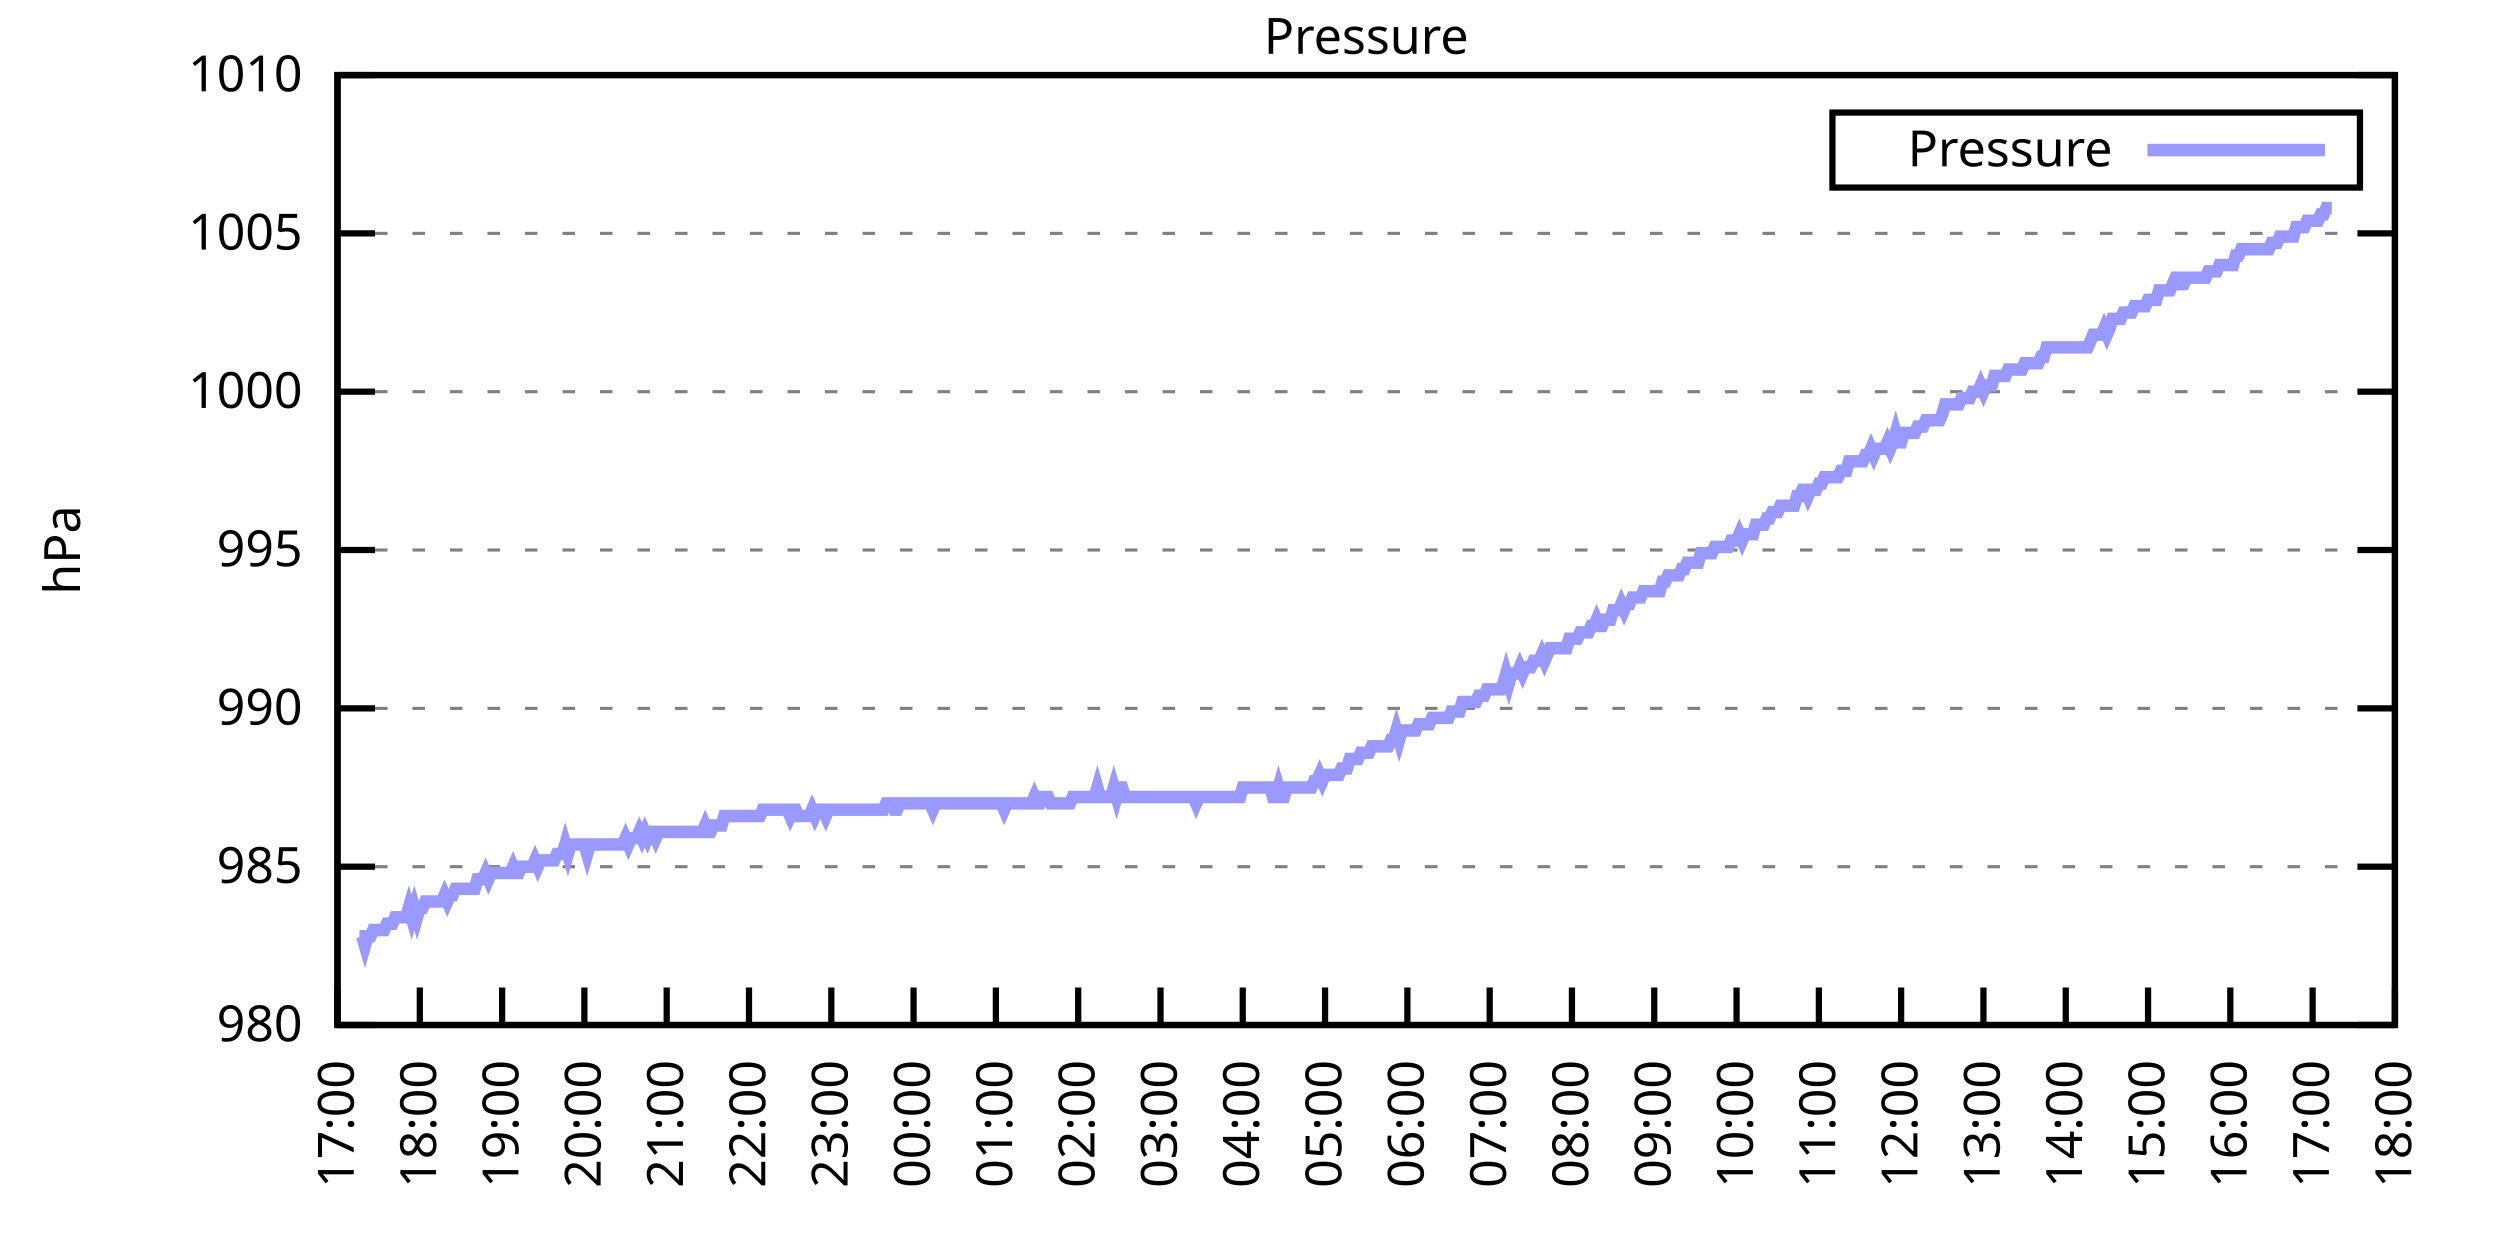
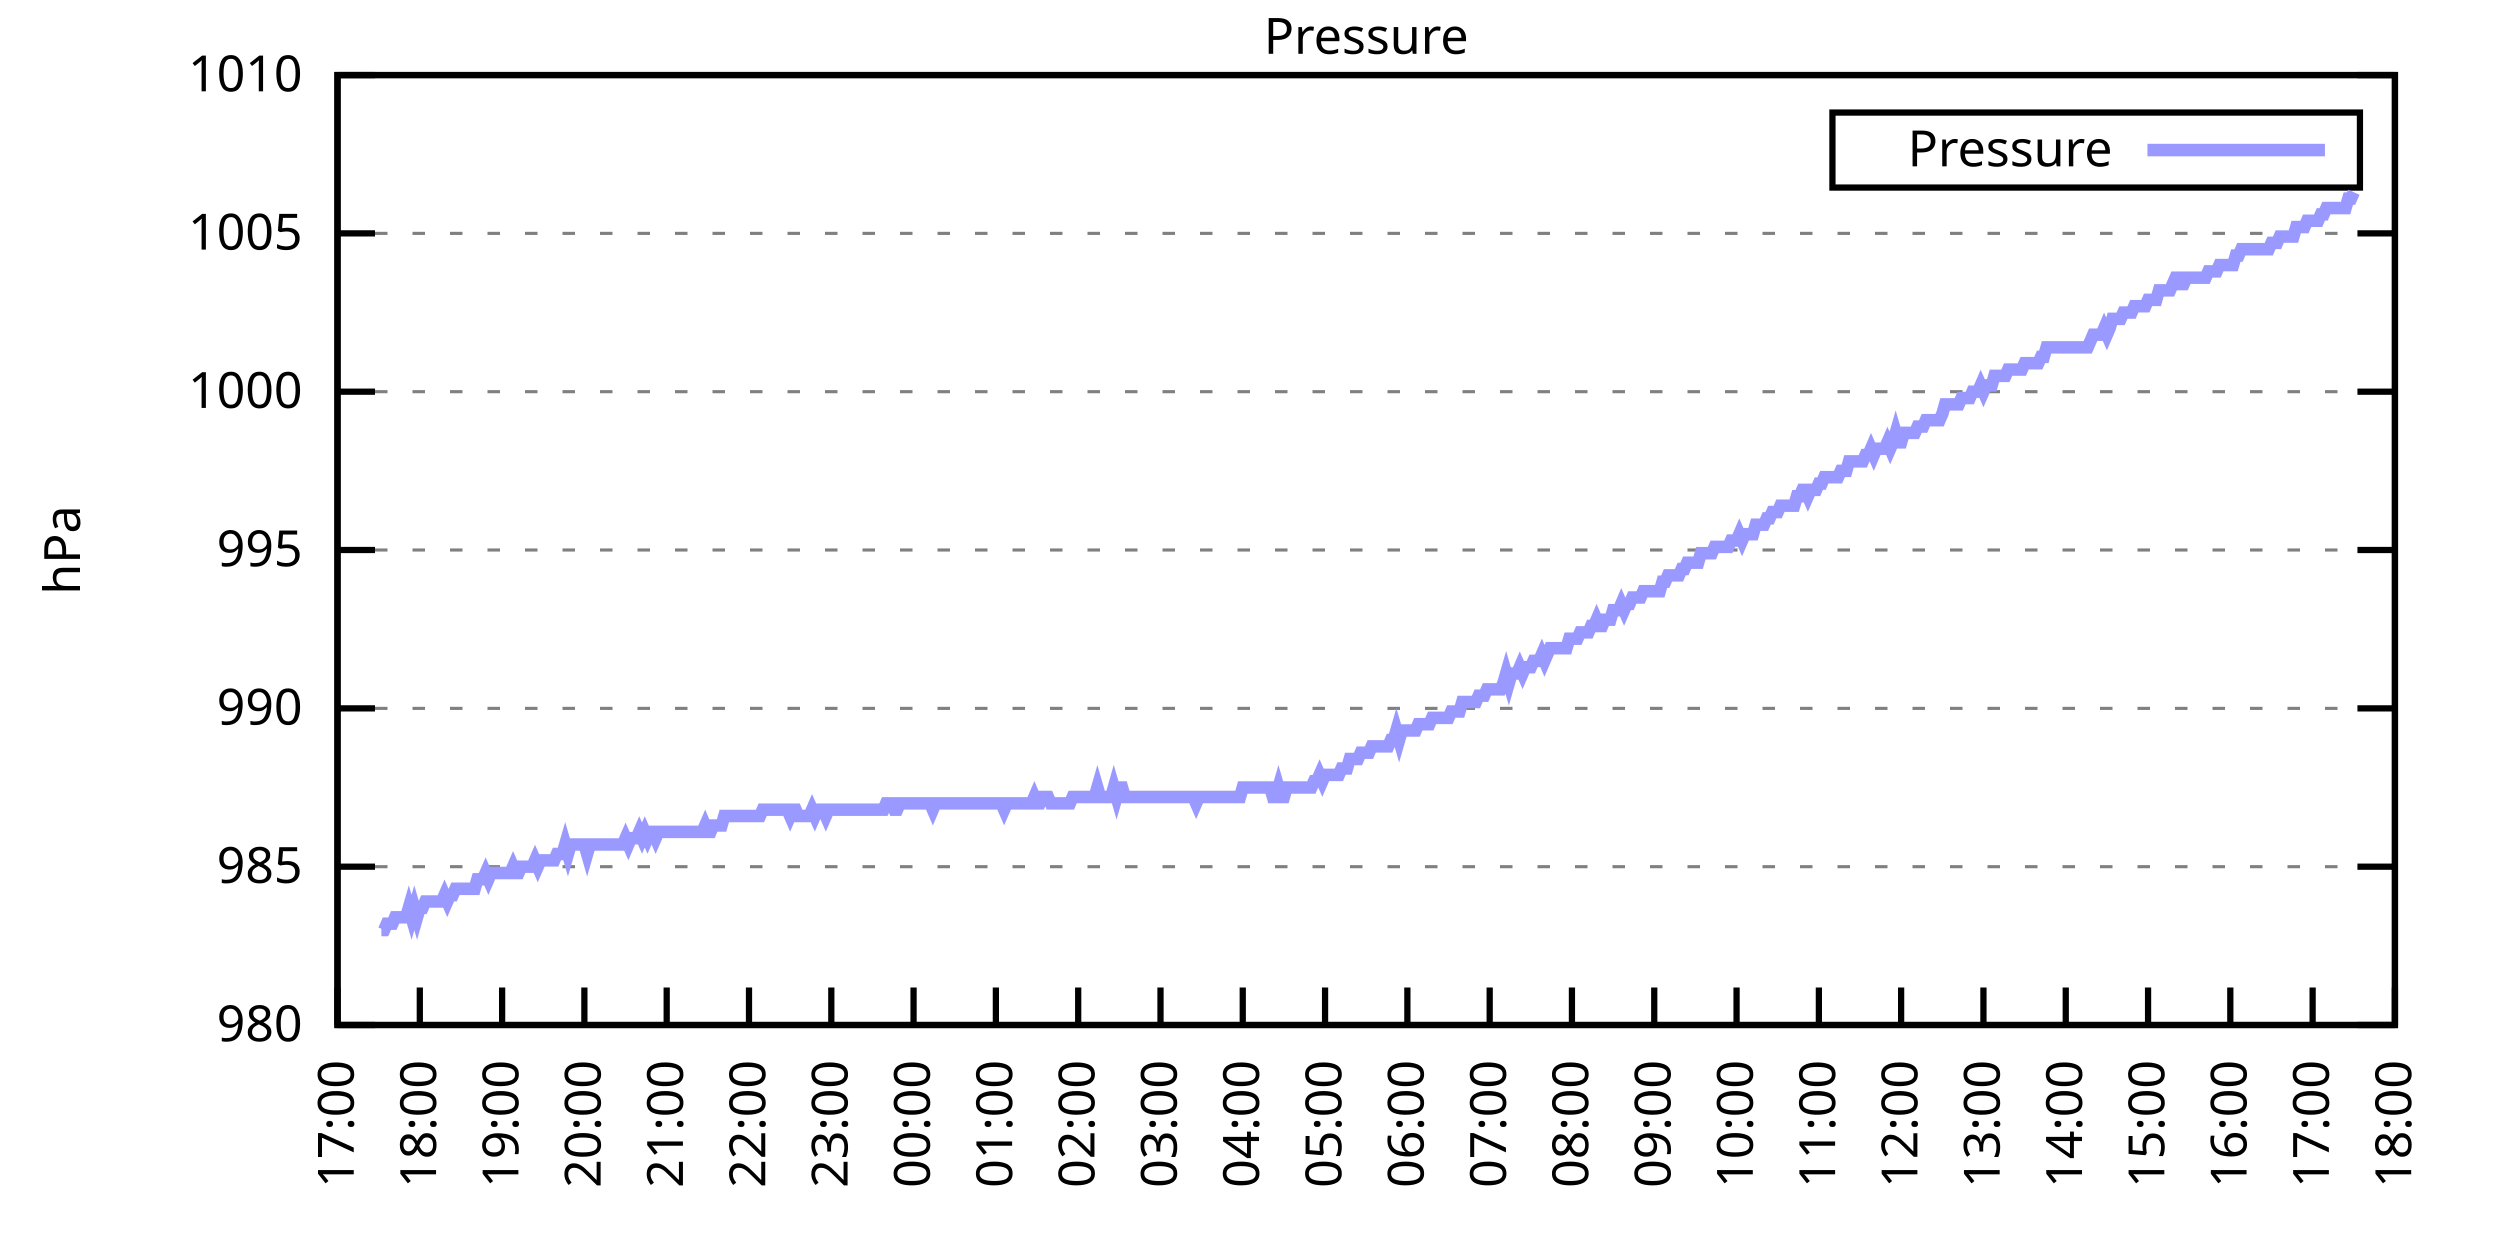
<svg xmlns="http://www.w3.org/2000/svg" xmlns:xlink="http://www.w3.org/1999/xlink" width="400" height="200" viewBox="0 0 400 200">
  <g id="gnuplot_canvas">
    <rect x="0" y="0" width="400" height="200" fill="none" />
    <defs>
      <circle id="gpDot" r="0.5" stroke-width="0.5" stroke="currentColor" />
      <path id="gpPt0" stroke-width="0.333" stroke="currentColor" d="M-1,0 h2 M0,-1 v2" />
      <path id="gpPt1" stroke-width="0.333" stroke="currentColor" d="M-1,-1 L1,1 M1,-1 L-1,1" />
      <path id="gpPt2" stroke-width="0.333" stroke="currentColor" d="M-1,0 L1,0 M0,-1 L0,1 M-1,-1 L1,1 M-1,1 L1,-1" />
      <rect id="gpPt3" stroke-width="0.333" stroke="currentColor" x="-1" y="-1" width="2" height="2" />
      <rect id="gpPt4" stroke-width="0.333" stroke="currentColor" fill="currentColor" x="-1" y="-1" width="2" height="2" />
      <circle id="gpPt5" stroke-width="0.333" stroke="currentColor" cx="0" cy="0" r="1" />
      <use xlink:href="#gpPt5" id="gpPt6" fill="currentColor" stroke="none" />
      <path id="gpPt7" stroke-width="0.333" stroke="currentColor" d="M0,-1.33 L-1.33,0.67 L1.33,0.67 z" />
      <use xlink:href="#gpPt7" id="gpPt8" fill="currentColor" stroke="none" />
      <use xlink:href="#gpPt7" id="gpPt9" stroke="currentColor" transform="rotate(180)" />
      <use xlink:href="#gpPt9" id="gpPt10" fill="currentColor" stroke="none" />
      <use xlink:href="#gpPt3" id="gpPt11" stroke="currentColor" transform="rotate(45)" />
      <use xlink:href="#gpPt11" id="gpPt12" fill="currentColor" stroke="none" />
      <path id="gpPt13" stroke-width="0.333" stroke="currentColor" d="M0,1.330 L1.265,0.411 L0.782,-1.067 L-0.782,-1.076 L-1.265,0.411 z" />
      <use xlink:href="#gpPt13" id="gpPt14" fill="currentColor" stroke="none" />
      <filter id="textbox" filterUnits="objectBoundingBox" x="0" y="0" height="1" width="1">
        <feFlood flood-color="white" flood-opacity="1" result="bgnd" />
        <feComposite in="SourceGraphic" in2="bgnd" operator="atop" />
      </filter>
      <filter id="greybox" filterUnits="objectBoundingBox" x="0" y="0" height="1" width="1">
        <feFlood flood-color="lightgrey" flood-opacity="1" result="grey" />
        <feComposite in="SourceGraphic" in2="grey" operator="atop" />
      </filter>
    </defs>
    <g fill="none" color="white" stroke="currentColor" stroke-width="1.00" stroke-linecap="butt" stroke-linejoin="miter">
</g>
    <g fill="none" color="black" stroke="currentColor" stroke-width="1.00" stroke-linecap="butt" stroke-linejoin="miter">
      <g stroke="none" shape-rendering="crispEdges">
        <polygon fill="rgb(255, 255, 255)" points="54.00,164.00 383.18,164.00 383.18,12.02 54.00,12.02 " />
      </g>
    </g>
    <g fill="none" color="black" stroke="currentColor" stroke-width="1.00" stroke-linecap="butt" stroke-linejoin="miter">
</g>
    <g fill="none" color="black" stroke="black" stroke-width="0.50" stroke-linecap="butt" stroke-linejoin="miter">
</g>
    <g fill="none" color="gray" stroke="currentColor" stroke-width="0.50" stroke-linecap="butt" stroke-linejoin="miter">
      <path stroke="gray" stroke-dasharray="2,4" class="gridline" d="M54.00,164.00 L383.19,164.00  " />
    </g>
    <g fill="none" color="gray" stroke="gray" stroke-width="1.00" stroke-linecap="butt" stroke-linejoin="miter">
</g>
    <g fill="none" color="black" stroke="currentColor" stroke-width="1.00" stroke-linecap="butt" stroke-linejoin="miter">
      <path stroke="black" d="M54.00,164.00 L60.00,164.00 M383.19,164.00 L377.19,164.00  " />
      <g transform="translate(48.40,166.60)" stroke="none" fill="black" font-family="Sans" font-size="8.00" text-anchor="end">
        <text>
          <tspan font-family="Sans"> 980</tspan>
        </text>
      </g>
    </g>
    <g fill="none" color="black" stroke="currentColor" stroke-width="1.00" stroke-linecap="butt" stroke-linejoin="miter">
</g>
    <g fill="none" color="black" stroke="black" stroke-width="0.50" stroke-linecap="butt" stroke-linejoin="miter">
</g>
    <g fill="none" color="gray" stroke="currentColor" stroke-width="0.50" stroke-linecap="butt" stroke-linejoin="miter">
      <path stroke="gray" stroke-dasharray="2,4" class="gridline" d="M54.00,138.67 L383.19,138.67  " />
    </g>
    <g fill="none" color="gray" stroke="gray" stroke-width="1.00" stroke-linecap="butt" stroke-linejoin="miter">
</g>
    <g fill="none" color="black" stroke="currentColor" stroke-width="1.00" stroke-linecap="butt" stroke-linejoin="miter">
      <path stroke="black" d="M54.00,138.67 L60.00,138.67 M383.19,138.67 L377.19,138.67  " />
      <g transform="translate(48.40,141.27)" stroke="none" fill="black" font-family="Sans" font-size="8.00" text-anchor="end">
        <text>
          <tspan font-family="Sans"> 985</tspan>
        </text>
      </g>
    </g>
    <g fill="none" color="black" stroke="currentColor" stroke-width="1.00" stroke-linecap="butt" stroke-linejoin="miter">
</g>
    <g fill="none" color="black" stroke="black" stroke-width="0.50" stroke-linecap="butt" stroke-linejoin="miter">
</g>
    <g fill="none" color="gray" stroke="currentColor" stroke-width="0.50" stroke-linecap="butt" stroke-linejoin="miter">
      <path stroke="gray" stroke-dasharray="2,4" class="gridline" d="M54.00,113.34 L383.19,113.34  " />
    </g>
    <g fill="none" color="gray" stroke="gray" stroke-width="1.00" stroke-linecap="butt" stroke-linejoin="miter">
</g>
    <g fill="none" color="black" stroke="currentColor" stroke-width="1.00" stroke-linecap="butt" stroke-linejoin="miter">
      <path stroke="black" d="M54.00,113.34 L60.00,113.34 M383.19,113.34 L377.19,113.34  " />
      <g transform="translate(48.40,115.94)" stroke="none" fill="black" font-family="Sans" font-size="8.00" text-anchor="end">
        <text>
          <tspan font-family="Sans"> 990</tspan>
        </text>
      </g>
    </g>
    <g fill="none" color="black" stroke="currentColor" stroke-width="1.00" stroke-linecap="butt" stroke-linejoin="miter">
</g>
    <g fill="none" color="black" stroke="black" stroke-width="0.50" stroke-linecap="butt" stroke-linejoin="miter">
</g>
    <g fill="none" color="gray" stroke="currentColor" stroke-width="0.50" stroke-linecap="butt" stroke-linejoin="miter">
      <path stroke="gray" stroke-dasharray="2,4" class="gridline" d="M54.00,88.00 L383.19,88.00  " />
    </g>
    <g fill="none" color="gray" stroke="gray" stroke-width="1.00" stroke-linecap="butt" stroke-linejoin="miter">
</g>
    <g fill="none" color="black" stroke="currentColor" stroke-width="1.00" stroke-linecap="butt" stroke-linejoin="miter">
      <path stroke="black" d="M54.00,88.00 L60.00,88.00 M383.19,88.00 L377.19,88.00  " />
      <g transform="translate(48.40,90.60)" stroke="none" fill="black" font-family="Sans" font-size="8.00" text-anchor="end">
        <text>
          <tspan font-family="Sans"> 995</tspan>
        </text>
      </g>
    </g>
    <g fill="none" color="black" stroke="currentColor" stroke-width="1.00" stroke-linecap="butt" stroke-linejoin="miter">
</g>
    <g fill="none" color="black" stroke="black" stroke-width="0.50" stroke-linecap="butt" stroke-linejoin="miter">
</g>
    <g fill="none" color="gray" stroke="currentColor" stroke-width="0.50" stroke-linecap="butt" stroke-linejoin="miter">
      <path stroke="gray" stroke-dasharray="2,4" class="gridline" d="M54.00,62.67 L383.19,62.67  " />
    </g>
    <g fill="none" color="gray" stroke="gray" stroke-width="1.00" stroke-linecap="butt" stroke-linejoin="miter">
</g>
    <g fill="none" color="black" stroke="currentColor" stroke-width="1.00" stroke-linecap="butt" stroke-linejoin="miter">
      <path stroke="black" d="M54.00,62.67 L60.00,62.67 M383.19,62.67 L377.19,62.67  " />
      <g transform="translate(48.40,65.27)" stroke="none" fill="black" font-family="Sans" font-size="8.00" text-anchor="end">
        <text>
          <tspan font-family="Sans"> 1000</tspan>
        </text>
      </g>
    </g>
    <g fill="none" color="black" stroke="currentColor" stroke-width="1.00" stroke-linecap="butt" stroke-linejoin="miter">
</g>
    <g fill="none" color="black" stroke="black" stroke-width="0.50" stroke-linecap="butt" stroke-linejoin="miter">
</g>
    <g fill="none" color="gray" stroke="currentColor" stroke-width="0.50" stroke-linecap="butt" stroke-linejoin="miter">
      <path stroke="gray" stroke-dasharray="2,4" class="gridline" d="M54.00,37.34 L383.19,37.34  " />
    </g>
    <g fill="none" color="gray" stroke="gray" stroke-width="1.00" stroke-linecap="butt" stroke-linejoin="miter">
</g>
    <g fill="none" color="black" stroke="currentColor" stroke-width="1.00" stroke-linecap="butt" stroke-linejoin="miter">
      <path stroke="black" d="M54.00,37.34 L60.00,37.34 M383.19,37.34 L377.19,37.34  " />
      <g transform="translate(48.40,39.94)" stroke="none" fill="black" font-family="Sans" font-size="8.00" text-anchor="end">
        <text>
          <tspan font-family="Sans"> 1005</tspan>
        </text>
      </g>
    </g>
    <g fill="none" color="black" stroke="currentColor" stroke-width="1.00" stroke-linecap="butt" stroke-linejoin="miter">
</g>
    <g fill="none" color="black" stroke="black" stroke-width="0.50" stroke-linecap="butt" stroke-linejoin="miter">
</g>
    <g fill="none" color="gray" stroke="currentColor" stroke-width="0.50" stroke-linecap="butt" stroke-linejoin="miter">
      <path stroke="gray" stroke-dasharray="2,4" class="gridline" d="M54.00,12.01 L383.19,12.01  " />
    </g>
    <g fill="none" color="gray" stroke="gray" stroke-width="1.00" stroke-linecap="butt" stroke-linejoin="miter">
</g>
    <g fill="none" color="black" stroke="currentColor" stroke-width="1.00" stroke-linecap="butt" stroke-linejoin="miter">
      <path stroke="black" d="M54.00,12.01 L60.00,12.01 M383.19,12.01 L377.19,12.01  " />
      <g transform="translate(48.40,14.61)" stroke="none" fill="black" font-family="Sans" font-size="8.00" text-anchor="end">
        <text>
          <tspan font-family="Sans"> 1010</tspan>
        </text>
      </g>
    </g>
    <g fill="none" color="black" stroke="currentColor" stroke-width="1.00" stroke-linecap="butt" stroke-linejoin="miter">
      <path stroke="black" d="M54.00,164.00 L54.00,158.00  " />
      <g transform="translate(56.60,169.60) rotate(270.00)" stroke="none" fill="black" font-family="Sans" font-size="8.00" text-anchor="end">
        <text>
          <tspan font-family="Sans">17:00</tspan>
        </text>
      </g>
    </g>
    <g fill="none" color="black" stroke="currentColor" stroke-width="1.00" stroke-linecap="butt" stroke-linejoin="miter">
      <path stroke="black" d="M67.17,164.00 L67.17,158.00  " />
      <g transform="translate(69.77,169.60) rotate(270.00)" stroke="none" fill="black" font-family="Sans" font-size="8.00" text-anchor="end">
        <text>
          <tspan font-family="Sans">18:00</tspan>
        </text>
      </g>
    </g>
    <g fill="none" color="black" stroke="currentColor" stroke-width="1.00" stroke-linecap="butt" stroke-linejoin="miter">
      <path stroke="black" d="M80.34,164.00 L80.34,158.00  " />
      <g transform="translate(82.94,169.60) rotate(270.00)" stroke="none" fill="black" font-family="Sans" font-size="8.00" text-anchor="end">
        <text>
          <tspan font-family="Sans">19:00</tspan>
        </text>
      </g>
    </g>
    <g fill="none" color="black" stroke="currentColor" stroke-width="1.00" stroke-linecap="butt" stroke-linejoin="miter">
      <path stroke="black" d="M93.50,164.00 L93.50,158.00  " />
      <g transform="translate(96.10,169.60) rotate(270.00)" stroke="none" fill="black" font-family="Sans" font-size="8.00" text-anchor="end">
        <text>
          <tspan font-family="Sans">20:00</tspan>
        </text>
      </g>
    </g>
    <g fill="none" color="black" stroke="currentColor" stroke-width="1.00" stroke-linecap="butt" stroke-linejoin="miter">
      <path stroke="black" d="M106.67,164.00 L106.67,158.00  " />
      <g transform="translate(109.27,169.60) rotate(270.00)" stroke="none" fill="black" font-family="Sans" font-size="8.00" text-anchor="end">
        <text>
          <tspan font-family="Sans">21:00</tspan>
        </text>
      </g>
    </g>
    <g fill="none" color="black" stroke="currentColor" stroke-width="1.00" stroke-linecap="butt" stroke-linejoin="miter">
      <path stroke="black" d="M119.84,164.00 L119.84,158.00  " />
      <g transform="translate(122.44,169.60) rotate(270.00)" stroke="none" fill="black" font-family="Sans" font-size="8.00" text-anchor="end">
        <text>
          <tspan font-family="Sans">22:00</tspan>
        </text>
      </g>
    </g>
    <g fill="none" color="black" stroke="currentColor" stroke-width="1.00" stroke-linecap="butt" stroke-linejoin="miter">
      <path stroke="black" d="M133.01,164.00 L133.01,158.00  " />
      <g transform="translate(135.61,169.60) rotate(270.00)" stroke="none" fill="black" font-family="Sans" font-size="8.00" text-anchor="end">
        <text>
          <tspan font-family="Sans">23:00</tspan>
        </text>
      </g>
    </g>
    <g fill="none" color="black" stroke="currentColor" stroke-width="1.00" stroke-linecap="butt" stroke-linejoin="miter">
      <path stroke="black" d="M146.17,164.00 L146.17,158.00  " />
      <g transform="translate(148.77,169.60) rotate(270.00)" stroke="none" fill="black" font-family="Sans" font-size="8.00" text-anchor="end">
        <text>
          <tspan font-family="Sans">00:00</tspan>
        </text>
      </g>
    </g>
    <g fill="none" color="black" stroke="currentColor" stroke-width="1.00" stroke-linecap="butt" stroke-linejoin="miter">
      <path stroke="black" d="M159.34,164.00 L159.34,158.00  " />
      <g transform="translate(161.94,169.60) rotate(270.00)" stroke="none" fill="black" font-family="Sans" font-size="8.00" text-anchor="end">
        <text>
          <tspan font-family="Sans">01:00</tspan>
        </text>
      </g>
    </g>
    <g fill="none" color="black" stroke="currentColor" stroke-width="1.00" stroke-linecap="butt" stroke-linejoin="miter">
      <path stroke="black" d="M172.51,164.00 L172.51,158.00  " />
      <g transform="translate(175.11,169.60) rotate(270.00)" stroke="none" fill="black" font-family="Sans" font-size="8.00" text-anchor="end">
        <text>
          <tspan font-family="Sans">02:00</tspan>
        </text>
      </g>
    </g>
    <g fill="none" color="black" stroke="currentColor" stroke-width="1.00" stroke-linecap="butt" stroke-linejoin="miter">
      <path stroke="black" d="M185.68,164.00 L185.68,158.00  " />
      <g transform="translate(188.28,169.60) rotate(270.00)" stroke="none" fill="black" font-family="Sans" font-size="8.00" text-anchor="end">
        <text>
          <tspan font-family="Sans">03:00</tspan>
        </text>
      </g>
    </g>
    <g fill="none" color="black" stroke="currentColor" stroke-width="1.00" stroke-linecap="butt" stroke-linejoin="miter">
      <path stroke="black" d="M198.84,164.00 L198.84,158.00  " />
      <g transform="translate(201.44,169.60) rotate(270.00)" stroke="none" fill="black" font-family="Sans" font-size="8.00" text-anchor="end">
        <text>
          <tspan font-family="Sans">04:00</tspan>
        </text>
      </g>
    </g>
    <g fill="none" color="black" stroke="currentColor" stroke-width="1.00" stroke-linecap="butt" stroke-linejoin="miter">
      <path stroke="black" d="M212.01,164.00 L212.01,158.00  " />
      <g transform="translate(214.61,169.60) rotate(270.00)" stroke="none" fill="black" font-family="Sans" font-size="8.00" text-anchor="end">
        <text>
          <tspan font-family="Sans">05:00</tspan>
        </text>
      </g>
    </g>
    <g fill="none" color="black" stroke="currentColor" stroke-width="1.00" stroke-linecap="butt" stroke-linejoin="miter">
      <path stroke="black" d="M225.18,164.00 L225.18,158.00  " />
      <g transform="translate(227.78,169.60) rotate(270.00)" stroke="none" fill="black" font-family="Sans" font-size="8.00" text-anchor="end">
        <text>
          <tspan font-family="Sans">06:00</tspan>
        </text>
      </g>
    </g>
    <g fill="none" color="black" stroke="currentColor" stroke-width="1.00" stroke-linecap="butt" stroke-linejoin="miter">
      <path stroke="black" d="M238.35,164.00 L238.35,158.00  " />
      <g transform="translate(240.95,169.60) rotate(270.00)" stroke="none" fill="black" font-family="Sans" font-size="8.00" text-anchor="end">
        <text>
          <tspan font-family="Sans">07:00</tspan>
        </text>
      </g>
    </g>
    <g fill="none" color="black" stroke="currentColor" stroke-width="1.00" stroke-linecap="butt" stroke-linejoin="miter">
      <path stroke="black" d="M251.51,164.00 L251.51,158.00  " />
      <g transform="translate(254.11,169.60) rotate(270.00)" stroke="none" fill="black" font-family="Sans" font-size="8.00" text-anchor="end">
        <text>
          <tspan font-family="Sans">08:00</tspan>
        </text>
      </g>
    </g>
    <g fill="none" color="black" stroke="currentColor" stroke-width="1.00" stroke-linecap="butt" stroke-linejoin="miter">
      <path stroke="black" d="M264.68,164.00 L264.68,158.00  " />
      <g transform="translate(267.28,169.60) rotate(270.00)" stroke="none" fill="black" font-family="Sans" font-size="8.00" text-anchor="end">
        <text>
          <tspan font-family="Sans">09:00</tspan>
        </text>
      </g>
    </g>
    <g fill="none" color="black" stroke="currentColor" stroke-width="1.00" stroke-linecap="butt" stroke-linejoin="miter">
      <path stroke="black" d="M277.85,164.00 L277.85,158.00  " />
      <g transform="translate(280.45,169.60) rotate(270.00)" stroke="none" fill="black" font-family="Sans" font-size="8.00" text-anchor="end">
        <text>
          <tspan font-family="Sans">10:00</tspan>
        </text>
      </g>
    </g>
    <g fill="none" color="black" stroke="currentColor" stroke-width="1.00" stroke-linecap="butt" stroke-linejoin="miter">
      <path stroke="black" d="M291.02,164.00 L291.02,158.00  " />
      <g transform="translate(293.62,169.60) rotate(270.00)" stroke="none" fill="black" font-family="Sans" font-size="8.00" text-anchor="end">
        <text>
          <tspan font-family="Sans">11:00</tspan>
        </text>
      </g>
    </g>
    <g fill="none" color="black" stroke="currentColor" stroke-width="1.00" stroke-linecap="butt" stroke-linejoin="miter">
      <path stroke="black" d="M304.18,164.00 L304.18,158.00  " />
      <g transform="translate(306.78,169.60) rotate(270.00)" stroke="none" fill="black" font-family="Sans" font-size="8.00" text-anchor="end">
        <text>
          <tspan font-family="Sans">12:00</tspan>
        </text>
      </g>
    </g>
    <g fill="none" color="black" stroke="currentColor" stroke-width="1.00" stroke-linecap="butt" stroke-linejoin="miter">
      <path stroke="black" d="M317.35,164.00 L317.35,158.00  " />
      <g transform="translate(319.95,169.60) rotate(270.00)" stroke="none" fill="black" font-family="Sans" font-size="8.00" text-anchor="end">
        <text>
          <tspan font-family="Sans">13:00</tspan>
        </text>
      </g>
    </g>
    <g fill="none" color="black" stroke="currentColor" stroke-width="1.00" stroke-linecap="butt" stroke-linejoin="miter">
      <path stroke="black" d="M330.52,164.00 L330.52,158.00  " />
      <g transform="translate(333.12,169.60) rotate(270.00)" stroke="none" fill="black" font-family="Sans" font-size="8.00" text-anchor="end">
        <text>
          <tspan font-family="Sans">14:00</tspan>
        </text>
      </g>
    </g>
    <g fill="none" color="black" stroke="currentColor" stroke-width="1.00" stroke-linecap="butt" stroke-linejoin="miter">
      <path stroke="black" d="M343.69,164.00 L343.69,158.00  " />
      <g transform="translate(346.29,169.60) rotate(270.00)" stroke="none" fill="black" font-family="Sans" font-size="8.00" text-anchor="end">
        <text>
          <tspan font-family="Sans">15:00</tspan>
        </text>
      </g>
    </g>
    <g fill="none" color="black" stroke="currentColor" stroke-width="1.00" stroke-linecap="butt" stroke-linejoin="miter">
      <path stroke="black" d="M356.85,164.00 L356.85,158.00  " />
      <g transform="translate(359.45,169.60) rotate(270.00)" stroke="none" fill="black" font-family="Sans" font-size="8.00" text-anchor="end">
        <text>
          <tspan font-family="Sans">16:00</tspan>
        </text>
      </g>
    </g>
    <g fill="none" color="black" stroke="currentColor" stroke-width="1.00" stroke-linecap="butt" stroke-linejoin="miter">
      <path stroke="black" d="M370.02,164.00 L370.02,158.00  " />
      <g transform="translate(372.62,169.60) rotate(270.00)" stroke="none" fill="black" font-family="Sans" font-size="8.00" text-anchor="end">
        <text>
          <tspan font-family="Sans">17:00</tspan>
        </text>
      </g>
    </g>
    <g fill="none" color="black" stroke="currentColor" stroke-width="1.00" stroke-linecap="butt" stroke-linejoin="miter">
      <path stroke="black" d="M383.19,164.00 L383.19,158.00  " />
      <g transform="translate(385.79,169.60) rotate(270.00)" stroke="none" fill="black" font-family="Sans" font-size="8.00" text-anchor="end">
        <text>
          <tspan font-family="Sans">18:00</tspan>
        </text>
      </g>
    </g>
    <g fill="none" color="black" stroke="currentColor" stroke-width="1.00" stroke-linecap="butt" stroke-linejoin="miter">
</g>
    <g fill="none" color="black" stroke="currentColor" stroke-width="1.00" stroke-linecap="butt" stroke-linejoin="miter">
      <path stroke="black" d="M54.00,12.01 L54.00,164.00 L383.19,164.00 L383.19,12.01 L54.00,12.01 Z  " />
    </g>
    <g fill="none" color="black" stroke="currentColor" stroke-width="1.00" stroke-linecap="butt" stroke-linejoin="miter">
</g>
    <g fill="none" color="black" stroke="currentColor" stroke-width="1.00" stroke-linecap="butt" stroke-linejoin="miter">
      <path stroke="black" d="M293.19,30.01 L293.19,18.01 L377.59,18.01 L377.59,30.01 L293.19,30.01 Z  " />
    </g>
    <g id="Pressure_plot_1">
      <g fill="none" color="white" stroke="black" stroke-width="2.00" stroke-linecap="butt" stroke-linejoin="miter">
</g>
      <g fill="none" color="black" stroke="currentColor" stroke-width="2.00" stroke-linecap="butt" stroke-linejoin="miter">
        <g transform="translate(337.99,26.61)" stroke="none" fill="black" font-family="Sans" font-size="8.00" text-anchor="end">
          <text>
            <tspan font-family="Sans">Pressure</tspan>
          </text>
        </g>
      </g>
      <g fill="none" color="black" stroke="currentColor" stroke-width="2.00" stroke-linecap="butt" stroke-linejoin="miter">
-         <path stroke="rgb(153, 153, 255)" d="M343.59,24.01 L371.99,24.01 M57.51,149.81 L57.95,149.81 L58.39,151.33 L58.83,149.81 L59.27,149.81 L59.71,148.80   L60.14,148.80 L60.58,148.80 L61.02,148.80 L61.46,148.80 L61.90,147.79 L62.34,147.79 L62.78,147.79 L63.22,146.77   L63.66,146.77 L64.10,146.77 L64.53,146.77 L64.97,146.77 L65.41,145.25 L65.85,146.77 L66.29,145.25 L66.73,146.77   L67.17,145.25 L67.61,145.25 L68.05,144.24 L68.48,144.24 L68.92,144.24 L69.36,144.24 L69.80,144.24 L70.24,144.24   L70.68,144.24 L71.12,143.23 L71.56,144.24 L72.00,143.23 L72.43,143.23 L72.87,142.21 L73.31,142.21 L73.75,142.21   L74.19,142.21 L74.63,142.21 L75.07,142.21 L75.51,142.21 L75.95,142.21 L76.38,140.69 L76.82,140.69 L77.26,140.69   L77.70,139.68 L78.14,140.69 L78.58,139.68 L79.02,139.68 L79.46,139.68 L79.90,139.68 L80.34,139.68 L80.77,139.68   L81.21,139.68 L81.65,139.68 L82.09,138.67 L82.53,139.68 L82.97,139.68 L83.41,138.67 L83.85,138.67 L84.29,138.67   L84.72,138.67 L85.16,138.67 L85.60,137.66 L86.04,138.67 L86.48,137.66 L86.92,137.66 L87.36,137.66 L87.80,137.66   L88.24,137.66 L88.67,137.66 L89.11,136.64 L89.55,136.64 L89.99,136.64 L90.43,135.12 L90.87,136.64 L91.31,135.12   L91.75,135.12 L92.19,135.12 L92.62,135.12 L93.06,135.12 L93.50,135.12 L93.94,136.64 L94.38,135.12 L94.82,135.12   L95.26,135.12 L95.70,135.12 L96.14,135.12 L96.58,135.12 L97.01,135.12 L97.45,135.12 L97.89,135.12 L98.33,135.12   L98.77,135.12 L99.21,135.12 L99.65,135.12 L100.09,134.11 L100.53,135.12 L100.96,134.11 L101.40,134.11 L101.84,134.11   L102.28,133.10 L102.72,134.11 L103.16,133.10 L103.60,134.11 L104.04,133.10 L104.48,133.10 L104.91,134.11 L105.35,133.10   L105.79,133.10 L106.23,133.10 L106.67,133.10 L107.11,133.10 L107.55,133.10 L107.99,133.10 L108.43,133.10 L108.87,133.10   L109.30,133.10 L109.74,133.10 L110.18,133.10 L110.62,133.10 L111.06,133.10 L111.50,133.10 L111.94,133.10 L112.38,133.10   L112.82,132.08 L113.25,133.10 L113.69,133.10 L114.13,132.08 L114.57,132.08 L115.01,132.08 L115.45,132.08 L115.89,130.56   L116.33,130.56 L116.77,130.56 L117.20,130.56 L117.64,130.56 L118.08,130.56 L118.52,130.56 L118.96,130.56 L119.40,130.56   L119.84,130.56 L120.28,130.56 L120.72,130.56 L121.15,130.56 L121.59,130.56 L122.03,129.55 L122.47,129.55 L122.91,129.55   L123.35,129.55 L123.79,129.55 L124.23,129.55 L124.67,129.55 L125.11,129.55 L125.54,129.55 L125.98,129.55 L126.42,130.56   L126.86,129.55 L127.30,129.55 L127.74,130.56 L128.18,130.56 L128.62,130.56 L129.06,130.56 L129.49,130.56 L129.93,129.55   L130.37,130.56 L130.81,129.55 L131.25,129.55 L131.69,129.55 L132.13,130.56 L132.57,129.55 L133.01,129.55 L133.44,129.55   L133.88,129.55 L134.32,129.55 L134.76,129.55 L135.20,129.55 L135.64,129.55 L136.08,129.55 L136.52,129.55 L136.96,129.55   L137.39,129.55 L137.83,129.55 L138.27,129.55 L138.71,129.55 L139.15,129.55 L139.59,129.55 L140.03,129.55 L140.47,129.55   L140.91,129.55 L141.35,129.55 L141.78,128.54 L142.22,128.54 L142.66,128.54 L143.10,129.55 L143.54,129.55 L143.98,128.54   L144.42,128.54 L144.86,128.54 L145.30,128.54 L145.73,128.54 L146.17,128.54 L146.61,128.54 L147.05,128.54 L147.49,128.54   L147.93,128.54 L148.37,128.54 L148.81,128.54 L149.25,129.55 L149.68,128.54 L150.12,128.54 L150.56,128.54 L151.00,128.54   L151.44,128.54 L151.88,128.54 L152.32,128.54 L152.76,128.54 L153.20,128.54 L153.63,128.54 L154.07,128.54 L154.51,128.54   L154.95,128.54 L155.39,128.54 L155.83,128.54 L156.27,128.54 L156.71,128.54 L157.15,128.54 L157.59,128.54 L158.02,128.54   L158.46,128.54 L158.90,128.54 L159.34,128.54 L159.78,128.54 L160.22,128.54 L160.66,129.55 L161.10,128.54 L161.54,128.54   L161.97,128.54 L162.41,128.54 L162.85,128.54 L163.29,128.54 L163.73,128.54 L164.17,128.54 L164.61,128.54 L165.05,128.54   L165.49,127.52 L165.92,128.54 L166.36,128.54 L166.80,127.52 L167.24,127.52 L167.68,127.52 L168.12,128.54 L168.56,128.54   L169.00,128.54 L169.44,128.54 L169.87,128.54 L170.31,128.54 L170.75,128.54 L171.19,128.54 L171.63,127.52 L172.07,127.52   L172.51,127.52 L172.95,127.52 L173.39,127.52 L173.83,127.52 L174.26,127.52 L174.70,127.52 L175.14,127.52 L175.58,126.00   L176.02,127.52 L176.46,127.52 L176.90,127.52 L177.34,127.52 L177.78,127.52 L178.21,126.00 L178.65,127.52 L179.09,126.00   L179.53,126.00 L179.97,127.52 L180.41,127.52 L180.85,127.52 L181.29,127.52 L181.73,127.52 L182.16,127.52 L182.60,127.52   L183.04,127.52 L183.48,127.52 L183.92,127.52 L184.36,127.52 L184.80,127.52 L185.24,127.52 L185.68,127.52 L186.11,127.52   L186.55,127.52 L186.99,127.52 L187.43,127.52 L187.87,127.52 L188.31,127.52 L188.75,127.52 L189.19,127.52 L189.63,127.52   L190.07,127.52 L190.50,127.52 L190.94,127.52 L191.38,128.54 L191.82,127.52 L192.26,127.52 L192.70,127.52 L193.14,127.52   L193.58,127.52 L194.02,127.52 L194.45,127.52 L194.89,127.52 L195.33,127.52 L195.77,127.52 L196.21,127.52 L196.65,127.52   L197.09,127.52 L197.53,127.52 L197.97,127.52 L198.40,127.52 L198.84,126.00 L199.28,126.00 L199.72,126.00 L200.16,126.00   L200.60,126.00 L201.04,126.00 L201.48,126.00 L201.92,126.00 L202.35,126.00 L202.79,126.00 L203.23,126.00 L203.67,127.52   L204.11,127.52 L204.55,126.00 L204.99,127.52 L205.43,127.52 L205.87,126.00 L206.31,126.00 L206.74,126.00 L207.18,126.00   L207.62,126.00 L208.06,126.00 L208.50,126.00 L208.94,126.00 L209.38,126.00 L209.82,126.00 L210.26,124.99 L210.69,124.99   L211.13,123.98 L211.57,124.99 L212.01,123.98 L212.45,123.98 L212.89,123.98 L213.33,123.98 L213.77,123.98 L214.21,123.98   L214.64,122.96 L215.08,122.96 L215.52,122.96 L215.96,121.44 L216.40,121.44 L216.84,121.44 L217.28,121.44 L217.72,120.43   L218.16,120.43 L218.60,120.43 L219.03,120.43 L219.47,119.42 L219.91,119.42 L220.35,119.42 L220.79,119.42 L221.23,119.42   L221.67,119.42 L222.11,119.42 L222.55,118.40 L222.98,118.40 L223.42,116.88 L223.86,118.40 L224.30,116.88 L224.74,116.88   L225.18,116.88 L225.62,116.88 L226.06,116.88 L226.50,116.88 L226.93,115.87 L227.37,115.87 L227.81,115.87 L228.25,115.87   L228.69,115.87 L229.13,114.86 L229.57,114.86 L230.01,114.86 L230.45,114.86 L230.88,114.86 L231.32,114.86 L231.76,114.86   L232.20,113.84 L232.64,113.84 L233.08,113.84 L233.52,113.84 L233.96,112.32 L234.40,112.32 L234.84,112.32 L235.27,112.32   L235.71,112.32 L236.15,112.32 L236.59,111.31 L237.03,111.31 L237.47,111.31 L237.91,110.30 L238.35,110.30 L238.79,110.30   L239.22,110.30 L239.66,110.30 L240.10,110.30 L240.54,109.28 L240.98,107.76 L241.42,109.28 L241.86,107.76 L242.30,107.76   L242.74,107.76 L243.17,106.75 L243.61,107.76 L244.05,106.75 L244.49,106.75 L244.93,106.75 L245.37,105.74 L245.81,105.74   L246.25,105.74 L246.69,104.72 L247.12,105.74 L247.56,104.72 L248.00,103.71 L248.44,103.71 L248.88,103.71 L249.32,103.71   L249.76,103.71 L250.20,103.71 L250.64,103.71 L251.08,102.19 L251.51,102.19 L251.95,102.19 L252.39,102.19 L252.83,101.18   L253.27,101.18 L253.71,101.18 L254.15,101.18 L254.59,100.16 L255.03,100.16 L255.46,99.15 L255.90,100.16 L256.34,100.16   L256.78,99.15 L257.22,99.15 L257.66,99.15 L258.10,97.63 L258.54,97.63 L258.98,97.63 L259.41,96.62 L259.85,97.63   L260.29,96.62 L260.73,96.62 L261.17,95.60 L261.61,95.60 L262.05,95.60 L262.49,95.60 L262.93,94.59 L263.36,94.59   L263.80,94.59 L264.24,94.59 L264.68,94.59 L265.12,94.59 L265.56,94.59 L266.00,93.07 L266.44,93.07 L266.88,92.06   L267.32,92.06 L267.75,92.06 L268.19,92.06 L268.63,92.06 L269.07,91.04 L269.51,91.04 L269.95,90.03 L270.39,90.03   L270.83,90.03 L271.27,90.03 L271.70,90.03 L272.14,88.51 L272.58,88.51 L273.02,88.51 L273.46,88.51 L273.90,88.51   L274.34,87.50 L274.78,87.50 L275.22,87.50 L275.65,87.50 L276.09,87.50 L276.53,87.50 L276.97,86.49 L277.41,86.49   L277.85,86.49 L278.29,85.47 L278.73,86.49 L279.17,85.47 L279.60,85.47 L280.04,85.47 L280.48,85.47 L280.92,83.95   L281.36,83.95 L281.80,83.95 L282.24,83.95 L282.68,82.94 L283.12,82.94 L283.56,81.93 L283.99,81.93 L284.43,81.93   L284.87,80.91 L285.31,80.91 L285.75,80.91 L286.19,80.91 L286.63,80.91 L287.07,80.91 L287.51,79.39 L287.94,79.39   L288.38,78.38 L288.82,78.38 L289.26,79.39 L289.70,78.38 L290.14,78.38 L290.58,78.38 L291.02,77.37 L291.46,77.37   L291.89,76.35 L292.33,76.35 L292.77,76.35 L293.21,76.35 L293.65,76.35 L294.09,76.35 L294.53,75.34 L294.97,75.34   L295.41,75.34 L295.84,73.82 L296.28,73.82 L296.72,73.82 L297.16,73.82 L297.60,73.82 L298.04,73.82 L298.48,72.81   L298.92,72.81 L299.36,71.79 L299.80,72.81 L300.23,71.79 L300.67,71.79 L301.11,71.79 L301.55,71.79 L301.99,70.78   L302.43,71.79 L302.87,70.78 L303.31,69.26 L303.75,70.78 L304.18,70.78 L304.62,69.26 L305.06,69.26 L305.50,69.26   L305.94,69.26 L306.38,69.26 L306.82,68.25 L307.26,68.25 L307.70,68.25 L308.13,67.23 L308.57,67.23 L309.01,67.23   L309.45,67.23 L309.89,67.23 L310.33,67.23 L310.77,66.22 L311.21,64.70 L311.65,64.70 L312.08,64.70 L312.52,64.70   L312.96,64.70 L313.40,64.70 L313.84,63.69 L314.28,63.69 L314.72,63.69 L315.16,63.69 L315.60,62.67 L316.04,62.67   L316.47,62.67 L316.91,61.66 L317.35,62.67 L317.79,61.66 L318.23,61.66 L318.67,61.66 L319.11,60.14 L319.55,60.14   L319.99,60.14 L320.42,60.14 L320.86,60.14 L321.30,59.13 L321.74,59.13 L322.18,59.13 L322.62,59.13 L323.06,59.13   L323.50,59.13 L323.94,58.11 L324.37,58.11 L324.81,58.11 L325.25,58.11 L325.69,58.11 L326.13,58.11 L326.57,57.10   L327.01,57.10 L327.45,55.58 L327.89,55.58 L328.33,55.58 L328.76,55.58 L329.20,55.58 L329.64,55.58 L330.08,55.58   L330.52,55.58 L330.96,55.58 L331.40,55.58 L331.84,55.58 L332.28,55.58 L332.71,55.58 L333.15,55.58 L333.59,55.58   L334.03,55.58 L334.47,54.57 L334.91,53.55 L335.35,53.55 L335.79,53.55 L336.23,53.55 L336.66,52.54 L337.10,53.55   L337.54,52.54 L337.98,51.02 L338.42,51.02 L338.86,51.02 L339.30,51.02 L339.74,50.01 L340.18,50.01 L340.61,50.01   L341.05,50.01 L341.49,48.99 L341.93,48.99 L342.37,48.99 L342.81,48.99 L343.25,48.99 L343.69,47.98 L344.13,47.98   L344.57,47.98 L345.00,47.98 L345.44,46.46 L345.88,46.46 L346.32,46.46 L346.76,46.46 L347.20,46.46 L347.64,45.45   L348.08,44.43 L348.52,44.43 L348.95,45.45 L349.39,45.45 L349.83,44.43 L350.27,44.43 L350.71,44.43 L351.15,44.43   L351.59,44.43 L352.03,44.43 L352.47,44.43 L352.90,44.43 L353.34,43.42 L353.78,43.42 L354.22,43.42 L354.66,43.42   L355.10,42.41 L355.54,42.41 L355.98,42.41 L356.42,42.41 L356.85,42.41 L357.29,42.41 L357.73,40.89 L358.17,40.89   L358.61,39.87 L359.05,39.87 L359.49,39.87 L359.93,39.87 L360.37,39.87 L360.81,39.87 L361.24,39.87 L361.68,39.87   L362.12,39.87 L362.56,39.87 L363.00,39.87 L363.44,38.86 L363.88,38.86 L364.32,38.86 L364.76,37.85 L365.19,37.85   L365.63,37.85 L366.07,37.85 L366.51,37.85 L366.95,37.85 L367.39,36.33 L367.83,36.33 L368.27,36.33 L368.71,36.33   L369.14,35.32 L369.58,35.32 L370.02,35.32 L370.46,35.32 L370.90,35.32 L371.34,34.30 L371.78,34.30 L372.22,33.29   L372.66,33.29 L373.09,33.29  " />
+         <path stroke="rgb(153, 153, 255)" d="M343.59,24.01 L371.99,24.01 M61.02,148.80 L61.46,148.80 L61.90,147.79 L62.34,147.79 L62.78,147.79 L63.22,146.77   L63.66,146.77 L64.10,146.77 L64.53,146.77 L64.97,146.77 L65.41,145.25 L65.85,146.77 L66.29,145.25 L66.73,146.77   L67.17,145.25 L67.61,145.25 L68.05,144.24 L68.48,144.24 L68.92,144.24 L69.36,144.24 L69.80,144.24 L70.24,144.24   L70.68,144.24 L71.12,143.23 L71.56,144.24 L72.00,143.23 L72.43,143.23 L72.87,142.21 L73.31,142.21 L73.75,142.21   L74.19,142.21 L74.63,142.21 L75.07,142.21 L75.51,142.21 L75.95,142.21 L76.38,140.69 L76.82,140.69 L77.26,140.69   L77.70,139.68 L78.14,140.69 L78.58,139.68 L79.02,139.68 L79.46,139.68 L79.90,139.68 L80.34,139.68 L80.77,139.68   L81.21,139.68 L81.65,139.68 L82.09,138.67 L82.53,139.68 L82.97,139.68 L83.41,138.67 L83.85,138.67 L84.29,138.67   L84.72,138.67 L85.16,138.67 L85.60,137.66 L86.04,138.67 L86.48,137.66 L86.92,137.66 L87.36,137.66 L87.80,137.66   L88.24,137.66 L88.67,137.66 L89.11,136.64 L89.55,136.64 L89.99,136.64 L90.43,135.12 L90.87,136.64 L91.31,135.12   L91.75,135.12 L92.19,135.12 L92.62,135.12 L93.06,135.12 L93.50,135.12 L93.94,136.64 L94.38,135.12 L94.82,135.12   L95.26,135.12 L95.70,135.12 L96.14,135.12 L96.58,135.12 L97.01,135.12 L97.45,135.12 L97.89,135.12 L98.33,135.12   L98.77,135.12 L99.21,135.12 L99.65,135.12 L100.09,134.11 L100.53,135.12 L100.96,134.11 L101.40,134.11 L101.84,134.11   L102.28,133.10 L102.72,134.11 L103.16,133.10 L103.60,134.11 L104.04,133.10 L104.48,133.10 L104.91,134.11 L105.35,133.10   L105.79,133.10 L106.23,133.10 L106.67,133.10 L107.11,133.10 L107.55,133.10 L107.99,133.10 L108.43,133.10 L108.87,133.10   L109.30,133.10 L109.74,133.10 L110.18,133.10 L110.62,133.10 L111.06,133.10 L111.50,133.10 L111.94,133.10 L112.38,133.10   L112.82,132.08 L113.25,133.10 L113.69,133.10 L114.13,132.08 L114.57,132.08 L115.01,132.08 L115.45,132.08 L115.89,130.56   L116.33,130.56 L116.77,130.56 L117.20,130.56 L117.64,130.56 L118.08,130.56 L118.52,130.56 L118.96,130.56 L119.40,130.56   L119.84,130.56 L120.28,130.56 L120.72,130.56 L121.15,130.56 L121.59,130.56 L122.03,129.55 L122.47,129.55 L122.91,129.55   L123.35,129.55 L123.79,129.55 L124.23,129.55 L124.67,129.55 L125.11,129.55 L125.54,129.55 L125.98,129.55 L126.42,130.56   L126.86,129.55 L127.30,129.55 L127.74,130.56 L128.18,130.56 L128.62,130.56 L129.06,130.56 L129.49,130.56 L129.93,129.55   L130.37,130.56 L130.81,129.55 L131.25,129.55 L131.69,129.55 L132.13,130.56 L132.57,129.55 L133.01,129.55 L133.44,129.55   L133.88,129.55 L134.32,129.55 L134.76,129.55 L135.20,129.55 L135.64,129.55 L136.08,129.55 L136.52,129.55 L136.96,129.55   L137.39,129.55 L137.83,129.55 L138.27,129.55 L138.71,129.55 L139.15,129.55 L139.59,129.55 L140.03,129.55 L140.47,129.55   L140.91,129.55 L141.35,129.55 L141.78,128.54 L142.22,128.54 L142.66,128.54 L143.10,129.55 L143.54,129.55 L143.98,128.54   L144.42,128.54 L144.86,128.54 L145.30,128.54 L145.73,128.54 L146.17,128.54 L146.61,128.54 L147.05,128.54 L147.49,128.54   L147.93,128.54 L148.37,128.54 L148.81,128.54 L149.25,129.55 L149.68,128.54 L150.12,128.54 L150.56,128.54 L151.00,128.54   L151.44,128.54 L151.88,128.54 L152.32,128.54 L152.76,128.54 L153.20,128.54 L153.63,128.54 L154.07,128.54 L154.51,128.54   L154.95,128.54 L155.39,128.54 L155.83,128.54 L156.27,128.54 L156.71,128.54 L157.15,128.54 L157.59,128.54 L158.02,128.54   L158.46,128.54 L158.90,128.54 L159.34,128.54 L159.78,128.54 L160.22,128.54 L160.66,129.55 L161.10,128.54 L161.54,128.54   L161.97,128.54 L162.41,128.54 L162.85,128.54 L163.29,128.54 L163.73,128.54 L164.17,128.54 L164.61,128.54 L165.05,128.54   L165.49,127.52 L165.92,128.54 L166.36,128.54 L166.80,127.52 L167.24,127.52 L167.68,127.52 L168.12,128.54 L168.56,128.54   L169.00,128.54 L169.44,128.54 L169.87,128.54 L170.31,128.54 L170.75,128.54 L171.19,128.54 L171.63,127.52 L172.07,127.52   L172.51,127.52 L172.95,127.52 L173.39,127.52 L173.83,127.52 L174.26,127.52 L174.70,127.52 L175.14,127.52 L175.58,126.00   L176.02,127.52 L176.46,127.52 L176.90,127.52 L177.34,127.52 L177.78,127.52 L178.21,126.00 L178.65,127.52 L179.09,126.00   L179.53,126.00 L179.97,127.52 L180.41,127.52 L180.85,127.52 L181.29,127.52 L181.73,127.52 L182.16,127.52 L182.60,127.52   L183.04,127.52 L183.48,127.52 L183.92,127.52 L184.36,127.52 L184.80,127.52 L185.24,127.52 L185.68,127.52 L186.11,127.52   L186.55,127.52 L186.99,127.52 L187.43,127.52 L187.87,127.52 L188.31,127.52 L188.75,127.52 L189.19,127.52 L189.63,127.52   L190.07,127.52 L190.50,127.52 L190.94,127.52 L191.38,128.54 L191.82,127.52 L192.26,127.52 L192.70,127.52 L193.14,127.52   L193.58,127.52 L194.02,127.52 L194.45,127.52 L194.89,127.52 L195.33,127.52 L195.77,127.52 L196.21,127.52 L196.65,127.52   L197.09,127.52 L197.53,127.52 L197.97,127.52 L198.40,127.52 L198.84,126.00 L199.28,126.00 L199.72,126.00 L200.16,126.00   L200.60,126.00 L201.04,126.00 L201.48,126.00 L201.92,126.00 L202.35,126.00 L202.79,126.00 L203.23,126.00 L203.67,127.52   L204.11,127.52 L204.55,126.00 L204.99,127.52 L205.43,127.52 L205.87,126.00 L206.31,126.00 L206.74,126.00 L207.18,126.00   L207.62,126.00 L208.06,126.00 L208.50,126.00 L208.94,126.00 L209.38,126.00 L209.82,126.00 L210.26,124.99 L210.69,124.99   L211.13,123.98 L211.57,124.99 L212.01,123.98 L212.45,123.98 L212.89,123.98 L213.33,123.98 L213.77,123.98 L214.21,123.98   L214.64,122.96 L215.08,122.96 L215.52,122.96 L215.96,121.44 L216.40,121.44 L216.84,121.44 L217.28,121.44 L217.72,120.43   L218.16,120.43 L218.60,120.43 L219.03,120.43 L219.47,119.42 L219.91,119.42 L220.35,119.42 L220.79,119.42 L221.23,119.42   L221.67,119.42 L222.11,119.42 L222.55,118.40 L222.98,118.40 L223.42,116.88 L223.86,118.40 L224.30,116.88 L224.74,116.88   L225.18,116.88 L225.62,116.88 L226.06,116.88 L226.50,116.88 L226.93,115.87 L227.37,115.87 L227.81,115.87 L228.25,115.87   L228.69,115.87 L229.13,114.86 L229.57,114.86 L230.01,114.86 L230.45,114.86 L230.88,114.86 L231.32,114.86 L231.76,114.86   L232.20,113.84 L232.64,113.84 L233.08,113.84 L233.52,113.84 L233.96,112.32 L234.40,112.32 L234.84,112.32 L235.27,112.32   L235.71,112.32 L236.15,112.32 L236.59,111.31 L237.03,111.31 L237.47,111.31 L237.91,110.30 L238.35,110.30 L238.79,110.30   L239.22,110.30 L239.66,110.30 L240.10,110.30 L240.54,109.28 L240.98,107.76 L241.42,109.28 L241.86,107.76 L242.30,107.76   L242.74,107.76 L243.17,106.75 L243.61,107.76 L244.05,106.75 L244.49,106.75 L244.93,106.75 L245.37,105.74 L245.81,105.74   L246.25,105.74 L246.69,104.72 L247.12,105.74 L247.56,104.72 L248.00,103.71 L248.44,103.71 L248.88,103.71 L249.32,103.71   L249.76,103.71 L250.20,103.71 L250.64,103.71 L251.08,102.19 L251.51,102.19 L251.95,102.19 L252.39,102.19 L252.83,101.18   L253.27,101.18 L253.71,101.18 L254.15,101.18 L254.59,100.16 L255.03,100.16 L255.46,99.15 L255.90,100.16 L256.34,100.16   L256.78,99.15 L257.22,99.15 L257.66,99.15 L258.10,97.63 L258.54,97.63 L258.98,97.63 L259.41,96.62 L259.85,97.63   L260.29,96.62 L260.73,96.62 L261.17,95.60 L261.61,95.60 L262.05,95.60 L262.49,95.60 L262.93,94.59 L263.36,94.59   L263.80,94.59 L264.24,94.59 L264.68,94.59 L265.12,94.59 L265.56,94.59 L266.00,93.07 L266.44,93.07 L266.88,92.06   L267.32,92.06 L267.75,92.06 L268.19,92.06 L268.63,92.06 L269.07,91.04 L269.51,91.04 L269.95,90.03 L270.39,90.03   L270.83,90.03 L271.27,90.03 L271.70,90.03 L272.14,88.51 L272.58,88.51 L273.02,88.51 L273.46,88.51 L273.90,88.51   L274.34,87.50 L274.78,87.50 L275.22,87.50 L275.65,87.50 L276.09,87.50 L276.53,87.50 L276.97,86.49 L277.41,86.49   L277.85,86.49 L278.29,85.47 L278.73,86.49 L279.17,85.47 L279.60,85.47 L280.04,85.47 L280.48,85.47 L280.92,83.95   L281.36,83.95 L281.80,83.95 L282.24,83.95 L282.68,82.94 L283.12,82.94 L283.56,81.93 L283.99,81.93 L284.43,81.93   L284.87,80.91 L285.31,80.91 L285.75,80.91 L286.19,80.91 L286.63,80.91 L287.07,80.91 L287.51,79.39 L287.94,79.39   L288.38,78.38 L288.82,78.38 L289.26,79.39 L289.70,78.38 L290.14,78.38 L290.58,78.38 L291.02,77.37 L291.46,77.37   L291.89,76.35 L292.33,76.35 L292.77,76.35 L293.21,76.35 L293.65,76.35 L294.09,76.35 L294.53,75.34 L294.97,75.34   L295.41,75.34 L295.84,73.82 L296.28,73.82 L296.72,73.82 L297.16,73.82 L297.60,73.82 L298.04,73.82 L298.48,72.81   L298.92,72.81 L299.36,71.79 L299.80,72.81 L300.23,71.79 L300.67,71.79 L301.11,71.79 L301.55,71.79 L301.99,70.78   L302.43,71.79 L302.87,70.78 L303.31,69.26 L303.75,70.78 L304.18,70.78 L304.62,69.26 L305.06,69.26 L305.50,69.26   L305.94,69.26 L306.38,69.26 L306.82,68.25 L307.26,68.25 L307.70,68.25 L308.13,67.23 L308.57,67.23 L309.01,67.23   L309.45,67.23 L309.89,67.23 L310.33,67.23 L310.77,66.22 L311.21,64.70 L311.65,64.70 L312.08,64.70 L312.52,64.70   L312.96,64.70 L313.40,64.70 L313.84,63.69 L314.28,63.69 L314.72,63.69 L315.16,63.69 L315.60,62.67 L316.04,62.67   L316.47,62.67 L316.91,61.66 L317.35,62.67 L317.79,61.66 L318.23,61.66 L318.67,61.66 L319.11,60.14 L319.55,60.14   L319.99,60.14 L320.42,60.14 L320.86,60.14 L321.30,59.13 L321.74,59.13 L322.18,59.13 L322.62,59.13 L323.06,59.13   L323.50,59.13 L323.94,58.11 L324.37,58.11 L324.81,58.11 L325.25,58.11 L325.69,58.11 L326.13,58.11 L326.57,57.10   L327.01,57.10 L327.45,55.58 L327.89,55.58 L328.33,55.58 L328.76,55.58 L329.20,55.58 L329.64,55.58 L330.08,55.58   L330.52,55.58 L330.96,55.58 L331.40,55.58 L331.84,55.58 L332.28,55.58 L332.71,55.58 L333.15,55.58 L333.59,55.58   L334.03,55.58 L334.47,54.57 L334.91,53.55 L335.35,53.55 L335.79,53.55 L336.23,53.55 L336.66,52.54 L337.10,53.55   L337.54,52.54 L337.98,51.02 L338.42,51.02 L338.86,51.02 L339.30,51.02 L339.74,50.01 L340.18,50.01 L340.61,50.01   L341.05,50.01 L341.49,48.99 L341.93,48.99 L342.37,48.99 L342.81,48.99 L343.25,48.99 L343.69,47.98 L344.13,47.98   L344.57,47.98 L345.00,47.98 L345.44,46.46 L345.88,46.46 L346.32,46.46 L346.76,46.46 L347.20,46.46 L347.64,45.45   L348.08,44.43 L348.52,44.43 L348.95,45.45 L349.39,45.45 L349.83,44.43 L350.27,44.43 L350.71,44.43 L351.15,44.43   L351.59,44.43 L352.03,44.43 L352.47,44.43 L352.90,44.43 L353.34,43.42 L353.78,43.42 L354.22,43.42 L354.66,43.42   L355.10,42.41 L355.54,42.41 L355.98,42.41 L356.42,42.41 L356.85,42.41 L357.29,42.41 L357.73,40.89 L358.17,40.89   L358.61,39.87 L359.05,39.87 L359.49,39.87 L359.93,39.87 L360.37,39.87 L360.81,39.87 L361.24,39.87 L361.68,39.87   L362.12,39.87 L362.56,39.87 L363.00,39.87 L363.44,38.86 L363.88,38.86 L364.32,38.86 L364.76,37.85 L365.19,37.85   L365.63,37.85 L366.07,37.85 L366.51,37.85 L366.95,37.85 L367.39,36.33 L367.83,36.33 L368.27,36.33 L368.71,36.33   L369.14,35.32 L369.58,35.32 L370.02,35.32 L370.46,35.32 L370.90,35.32 L371.34,34.30 L371.78,34.30 L372.22,33.29   L372.66,33.29 L373.09,33.29 L373.53,33.29 L373.97,33.29 L374.41,33.29 L374.85,33.29 L375.29,33.29 L375.73,31.77   L376.17,31.77 L376.61,30.76  " />
      </g>
    </g>
    <g fill="none" color="black" stroke="currentColor" stroke-width="2.00" stroke-linecap="butt" stroke-linejoin="miter">
</g>
    <g fill="none" color="black" stroke="black" stroke-width="1.00" stroke-linecap="butt" stroke-linejoin="miter">
</g>
    <g fill="none" color="black" stroke="currentColor" stroke-width="1.00" stroke-linecap="butt" stroke-linejoin="miter">
      <path stroke="black" d="M54.00,12.01 L54.00,164.00 L383.19,164.00 L383.19,12.01 L54.00,12.01 Z  " />
      <g transform="translate(12.80,88.01) rotate(270.00)" stroke="none" fill="black" font-family="Sans" font-size="8.00" text-anchor="middle">
        <text>
          <tspan font-family="Sans">hPa</tspan>
        </text>
      </g>
    </g>
    <g fill="none" color="black" stroke="currentColor" stroke-width="1.00" stroke-linecap="butt" stroke-linejoin="miter">
</g>
    <g fill="none" color="black" stroke="currentColor" stroke-width="1.00" stroke-linecap="butt" stroke-linejoin="miter">
      <g transform="translate(218.59,8.61)" stroke="none" fill="black" font-family="Sans" font-size="8.00" text-anchor="middle">
        <text>
          <tspan font-family="Sans">Pressure</tspan>
        </text>
      </g>
    </g>
    <g fill="none" color="black" stroke="currentColor" stroke-width="1.00" stroke-linecap="butt" stroke-linejoin="miter">
</g>
  </g>
</svg>
